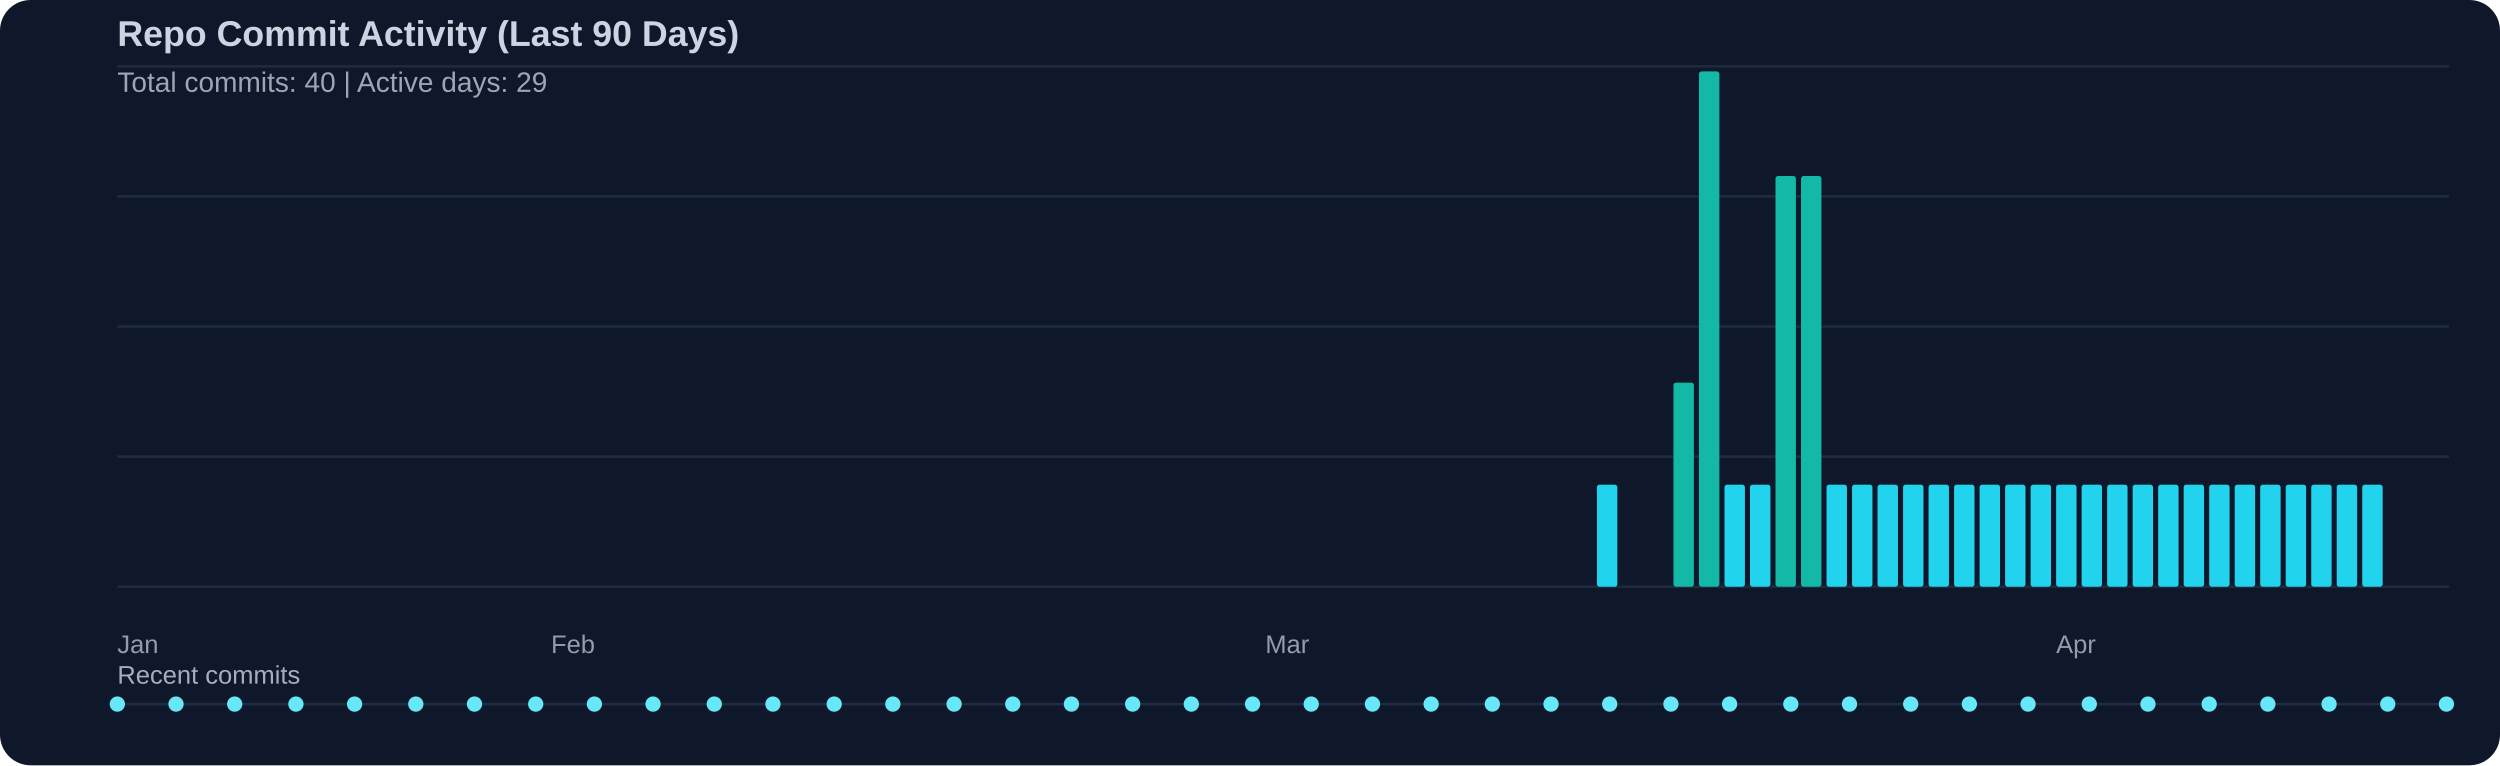
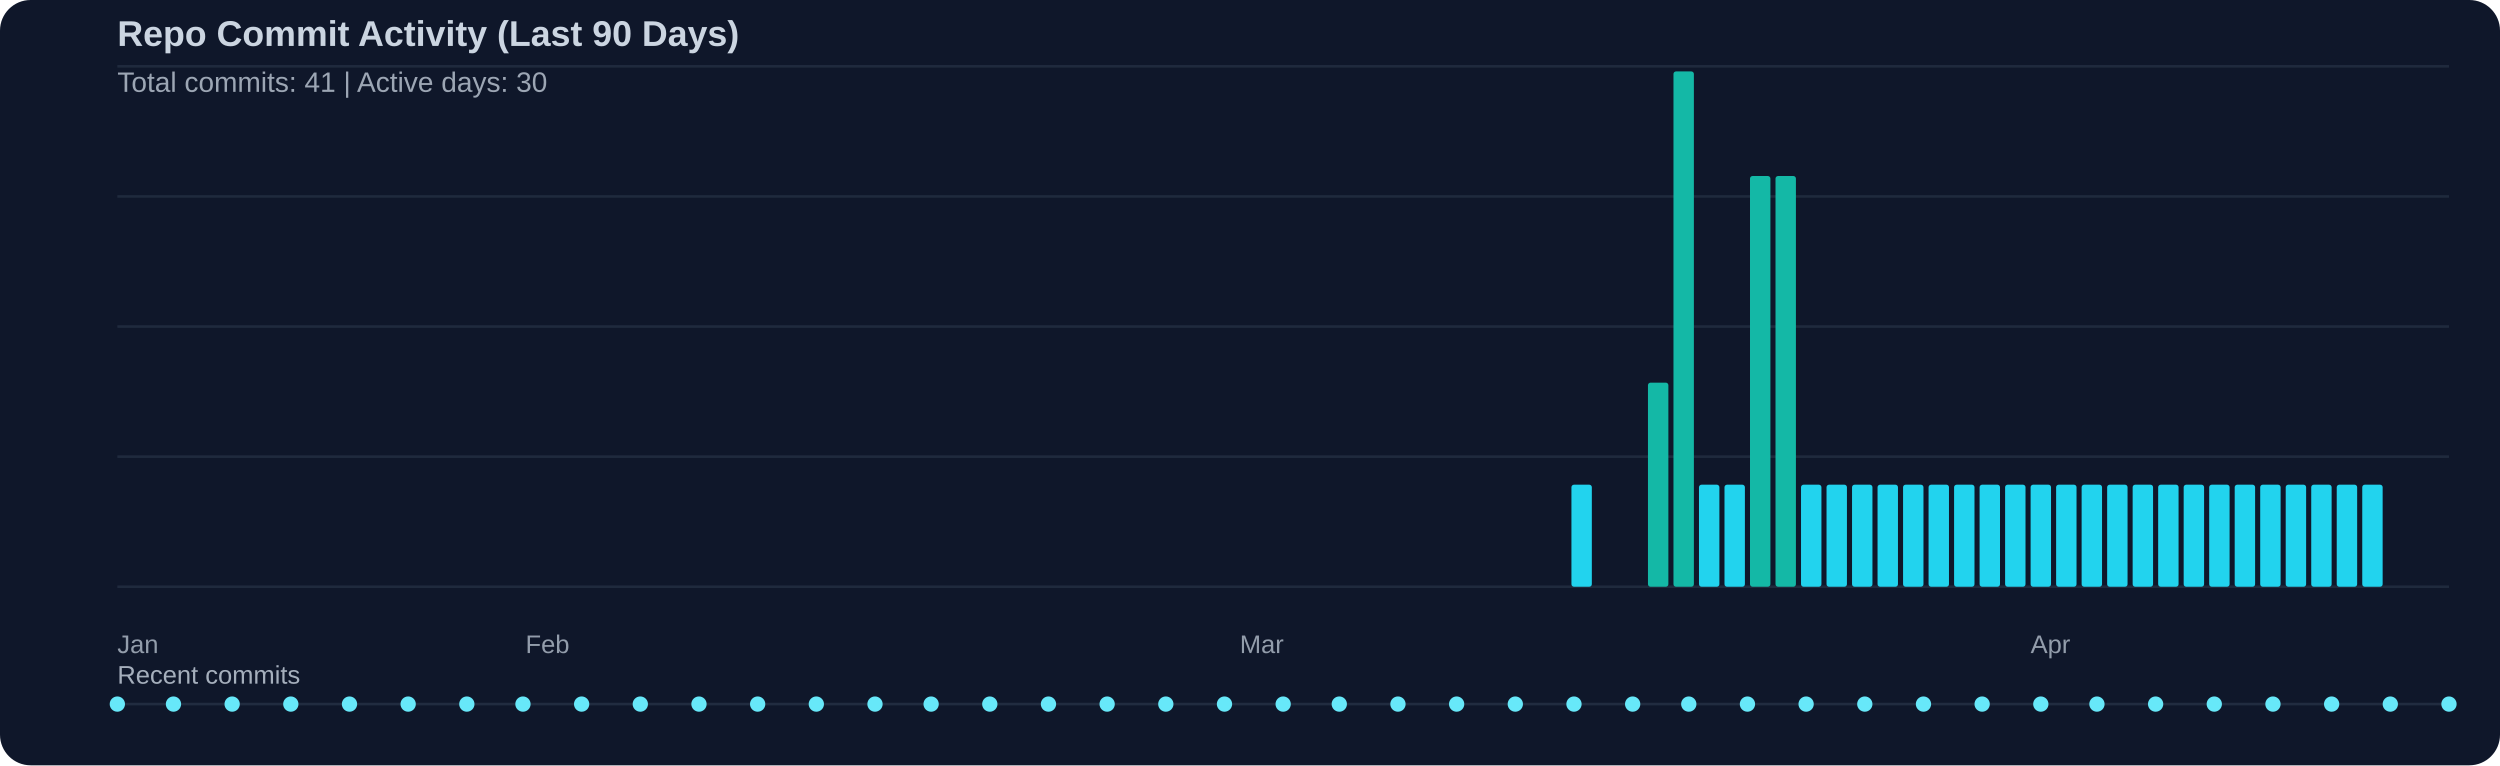
<svg xmlns="http://www.w3.org/2000/svg" width="980" height="300" viewBox="0 0 980 300">
  <rect width="100%" height="100%" fill="#0f172a" rx="12" />
  <text x="46" y="18" fill="#cbd5e1" font-family="Segoe UI, Arial, sans-serif" font-size="14" font-weight="600">Repo Commit Activity (Last 90 Days)</text>
-   <text x="46" y="36" fill="#cbd5e1" opacity="0.75" font-family="Segoe UI, Arial, sans-serif" font-size="11">Total commits: 40 | Active days: 29</text>
+   <text x="46" y="36" fill="#cbd5e1" opacity="0.75" font-family="Segoe UI, Arial, sans-serif" font-size="11">Total commits: 41 | Active days: 30</text>
  <line x1="46" y1="26" x2="960" y2="26" stroke="#334155" stroke-width="1" opacity="0.45" />
  <line x1="46" y1="77" x2="960" y2="77" stroke="#334155" stroke-width="1" opacity="0.45" />
  <line x1="46" y1="128" x2="960" y2="128" stroke="#334155" stroke-width="1" opacity="0.45" />
  <line x1="46" y1="179" x2="960" y2="179" stroke="#334155" stroke-width="1" opacity="0.45" />
  <line x1="46" y1="230" x2="960" y2="230" stroke="#334155" stroke-width="1" opacity="0.45" />
-   <rect x="626" y="190" width="8" height="40" fill="#22d3ee" rx="1" />
-   <rect x="656" y="150" width="8" height="80" fill="#14b8a6" rx="1" />
-   <rect x="666" y="28" width="8" height="202" fill="#14b8a6" rx="1" />
+   <rect x="616" y="190" width="8" height="40" fill="#22d3ee" rx="1" />
+   <rect x="646" y="150" width="8" height="80" fill="#14b8a6" rx="1" />
+   <rect x="656" y="28" width="8" height="202" fill="#14b8a6" rx="1" />
+   <rect x="666" y="190" width="8" height="40" fill="#22d3ee" rx="1" />
  <rect x="676" y="190" width="8" height="40" fill="#22d3ee" rx="1" />
-   <rect x="686" y="190" width="8" height="40" fill="#22d3ee" rx="1" />
+   <rect x="686" y="69" width="8" height="161" fill="#14b8a6" rx="1" />
  <rect x="696" y="69" width="8" height="161" fill="#14b8a6" rx="1" />
-   <rect x="706" y="69" width="8" height="161" fill="#14b8a6" rx="1" />
+   <rect x="706" y="190" width="8" height="40" fill="#22d3ee" rx="1" />
  <rect x="716" y="190" width="8" height="40" fill="#22d3ee" rx="1" />
  <rect x="726" y="190" width="8" height="40" fill="#22d3ee" rx="1" />
  <rect x="736" y="190" width="8" height="40" fill="#22d3ee" rx="1" />
  <rect x="746" y="190" width="8" height="40" fill="#22d3ee" rx="1" />
  <rect x="756" y="190" width="8" height="40" fill="#22d3ee" rx="1" />
  <rect x="766" y="190" width="8" height="40" fill="#22d3ee" rx="1" />
  <rect x="776" y="190" width="8" height="40" fill="#22d3ee" rx="1" />
  <rect x="786" y="190" width="8" height="40" fill="#22d3ee" rx="1" />
  <rect x="796" y="190" width="8" height="40" fill="#22d3ee" rx="1" />
  <rect x="806" y="190" width="8" height="40" fill="#22d3ee" rx="1" />
  <rect x="816" y="190" width="8" height="40" fill="#22d3ee" rx="1" />
  <rect x="826" y="190" width="8" height="40" fill="#22d3ee" rx="1" />
  <rect x="836" y="190" width="8" height="40" fill="#22d3ee" rx="1" />
  <rect x="846" y="190" width="8" height="40" fill="#22d3ee" rx="1" />
  <rect x="856" y="190" width="8" height="40" fill="#22d3ee" rx="1" />
  <rect x="866" y="190" width="8" height="40" fill="#22d3ee" rx="1" />
  <rect x="876" y="190" width="8" height="40" fill="#22d3ee" rx="1" />
  <rect x="886" y="190" width="8" height="40" fill="#22d3ee" rx="1" />
  <rect x="896" y="190" width="8" height="40" fill="#22d3ee" rx="1" />
  <rect x="906" y="190" width="8" height="40" fill="#22d3ee" rx="1" />
  <rect x="916" y="190" width="8" height="40" fill="#22d3ee" rx="1" />
  <rect x="926" y="190" width="8" height="40" fill="#22d3ee" rx="1" />
  <text x="46" y="256" fill="#cbd5e1" opacity="0.7" font-family="Segoe UI, Arial, sans-serif" font-size="10">Jan</text>
-   <text x="216" y="256" fill="#cbd5e1" opacity="0.7" font-family="Segoe UI, Arial, sans-serif" font-size="10">Feb</text>
-   <text x="496" y="256" fill="#cbd5e1" opacity="0.7" font-family="Segoe UI, Arial, sans-serif" font-size="10">Mar</text>
-   <text x="806" y="256" fill="#cbd5e1" opacity="0.7" font-family="Segoe UI, Arial, sans-serif" font-size="10">Apr</text>
+   <text x="206" y="256" fill="#cbd5e1" opacity="0.7" font-family="Segoe UI, Arial, sans-serif" font-size="10">Feb</text>
+   <text x="486" y="256" fill="#cbd5e1" opacity="0.7" font-family="Segoe UI, Arial, sans-serif" font-size="10">Mar</text>
+   <text x="796" y="256" fill="#cbd5e1" opacity="0.7" font-family="Segoe UI, Arial, sans-serif" font-size="10">Apr</text>
  <text x="46" y="268" fill="#cbd5e1" opacity="0.8" font-family="Segoe UI, Arial, sans-serif" font-size="10">Recent commits</text>
  <line x1="46" y1="276" x2="960" y2="276" stroke="#334155" stroke-width="1" opacity="0.5" />
  <circle cx="46" cy="276" r="3" fill="#67e8f9" />
-   <circle cx="69" cy="276" r="3" fill="#67e8f9" />
-   <circle cx="92" cy="276" r="3" fill="#67e8f9" />
-   <circle cx="116" cy="276" r="3" fill="#67e8f9" />
-   <circle cx="139" cy="276" r="3" fill="#67e8f9" />
-   <circle cx="163" cy="276" r="3" fill="#67e8f9" />
-   <circle cx="186" cy="276" r="3" fill="#67e8f9" />
-   <circle cx="210" cy="276" r="3" fill="#67e8f9" />
-   <circle cx="233" cy="276" r="3" fill="#67e8f9" />
-   <circle cx="256" cy="276" r="3" fill="#67e8f9" />
-   <circle cx="280" cy="276" r="3" fill="#67e8f9" />
-   <circle cx="303" cy="276" r="3" fill="#67e8f9" />
-   <circle cx="327" cy="276" r="3" fill="#67e8f9" />
-   <circle cx="350" cy="276" r="3" fill="#67e8f9" />
-   <circle cx="374" cy="276" r="3" fill="#67e8f9" />
-   <circle cx="397" cy="276" r="3" fill="#67e8f9" />
-   <circle cx="420" cy="276" r="3" fill="#67e8f9" />
-   <circle cx="444" cy="276" r="3" fill="#67e8f9" />
-   <circle cx="467" cy="276" r="3" fill="#67e8f9" />
-   <circle cx="491" cy="276" r="3" fill="#67e8f9" />
-   <circle cx="514" cy="276" r="3" fill="#67e8f9" />
-   <circle cx="538" cy="276" r="3" fill="#67e8f9" />
-   <circle cx="561" cy="276" r="3" fill="#67e8f9" />
-   <circle cx="585" cy="276" r="3" fill="#67e8f9" />
-   <circle cx="608" cy="276" r="3" fill="#67e8f9" />
-   <circle cx="631" cy="276" r="3" fill="#67e8f9" />
-   <circle cx="655" cy="276" r="3" fill="#67e8f9" />
-   <circle cx="678" cy="276" r="3" fill="#67e8f9" />
-   <circle cx="702" cy="276" r="3" fill="#67e8f9" />
-   <circle cx="725" cy="276" r="3" fill="#67e8f9" />
-   <circle cx="749" cy="276" r="3" fill="#67e8f9" />
-   <circle cx="772" cy="276" r="3" fill="#67e8f9" />
-   <circle cx="795" cy="276" r="3" fill="#67e8f9" />
-   <circle cx="819" cy="276" r="3" fill="#67e8f9" />
-   <circle cx="842" cy="276" r="3" fill="#67e8f9" />
-   <circle cx="866" cy="276" r="3" fill="#67e8f9" />
-   <circle cx="889" cy="276" r="3" fill="#67e8f9" />
-   <circle cx="913" cy="276" r="3" fill="#67e8f9" />
-   <circle cx="936" cy="276" r="3" fill="#67e8f9" />
-   <circle cx="959" cy="276" r="3" fill="#67e8f9" />
+   <circle cx="68" cy="276" r="3" fill="#67e8f9" />
+   <circle cx="91" cy="276" r="3" fill="#67e8f9" />
+   <circle cx="114" cy="276" r="3" fill="#67e8f9" />
+   <circle cx="137" cy="276" r="3" fill="#67e8f9" />
+   <circle cx="160" cy="276" r="3" fill="#67e8f9" />
+   <circle cx="183" cy="276" r="3" fill="#67e8f9" />
+   <circle cx="205" cy="276" r="3" fill="#67e8f9" />
+   <circle cx="228" cy="276" r="3" fill="#67e8f9" />
+   <circle cx="251" cy="276" r="3" fill="#67e8f9" />
+   <circle cx="274" cy="276" r="3" fill="#67e8f9" />
+   <circle cx="297" cy="276" r="3" fill="#67e8f9" />
+   <circle cx="320" cy="276" r="3" fill="#67e8f9" />
+   <circle cx="343" cy="276" r="3" fill="#67e8f9" />
+   <circle cx="365" cy="276" r="3" fill="#67e8f9" />
+   <circle cx="388" cy="276" r="3" fill="#67e8f9" />
+   <circle cx="411" cy="276" r="3" fill="#67e8f9" />
+   <circle cx="434" cy="276" r="3" fill="#67e8f9" />
+   <circle cx="457" cy="276" r="3" fill="#67e8f9" />
+   <circle cx="480" cy="276" r="3" fill="#67e8f9" />
+   <circle cx="503" cy="276" r="3" fill="#67e8f9" />
+   <circle cx="525" cy="276" r="3" fill="#67e8f9" />
+   <circle cx="548" cy="276" r="3" fill="#67e8f9" />
+   <circle cx="571" cy="276" r="3" fill="#67e8f9" />
+   <circle cx="594" cy="276" r="3" fill="#67e8f9" />
+   <circle cx="617" cy="276" r="3" fill="#67e8f9" />
+   <circle cx="640" cy="276" r="3" fill="#67e8f9" />
+   <circle cx="662" cy="276" r="3" fill="#67e8f9" />
+   <circle cx="685" cy="276" r="3" fill="#67e8f9" />
+   <circle cx="708" cy="276" r="3" fill="#67e8f9" />
+   <circle cx="731" cy="276" r="3" fill="#67e8f9" />
+   <circle cx="754" cy="276" r="3" fill="#67e8f9" />
+   <circle cx="777" cy="276" r="3" fill="#67e8f9" />
+   <circle cx="800" cy="276" r="3" fill="#67e8f9" />
+   <circle cx="822" cy="276" r="3" fill="#67e8f9" />
+   <circle cx="845" cy="276" r="3" fill="#67e8f9" />
+   <circle cx="868" cy="276" r="3" fill="#67e8f9" />
+   <circle cx="891" cy="276" r="3" fill="#67e8f9" />
+   <circle cx="914" cy="276" r="3" fill="#67e8f9" />
+   <circle cx="937" cy="276" r="3" fill="#67e8f9" />
+   <circle cx="960" cy="276" r="3" fill="#67e8f9" />
</svg>
